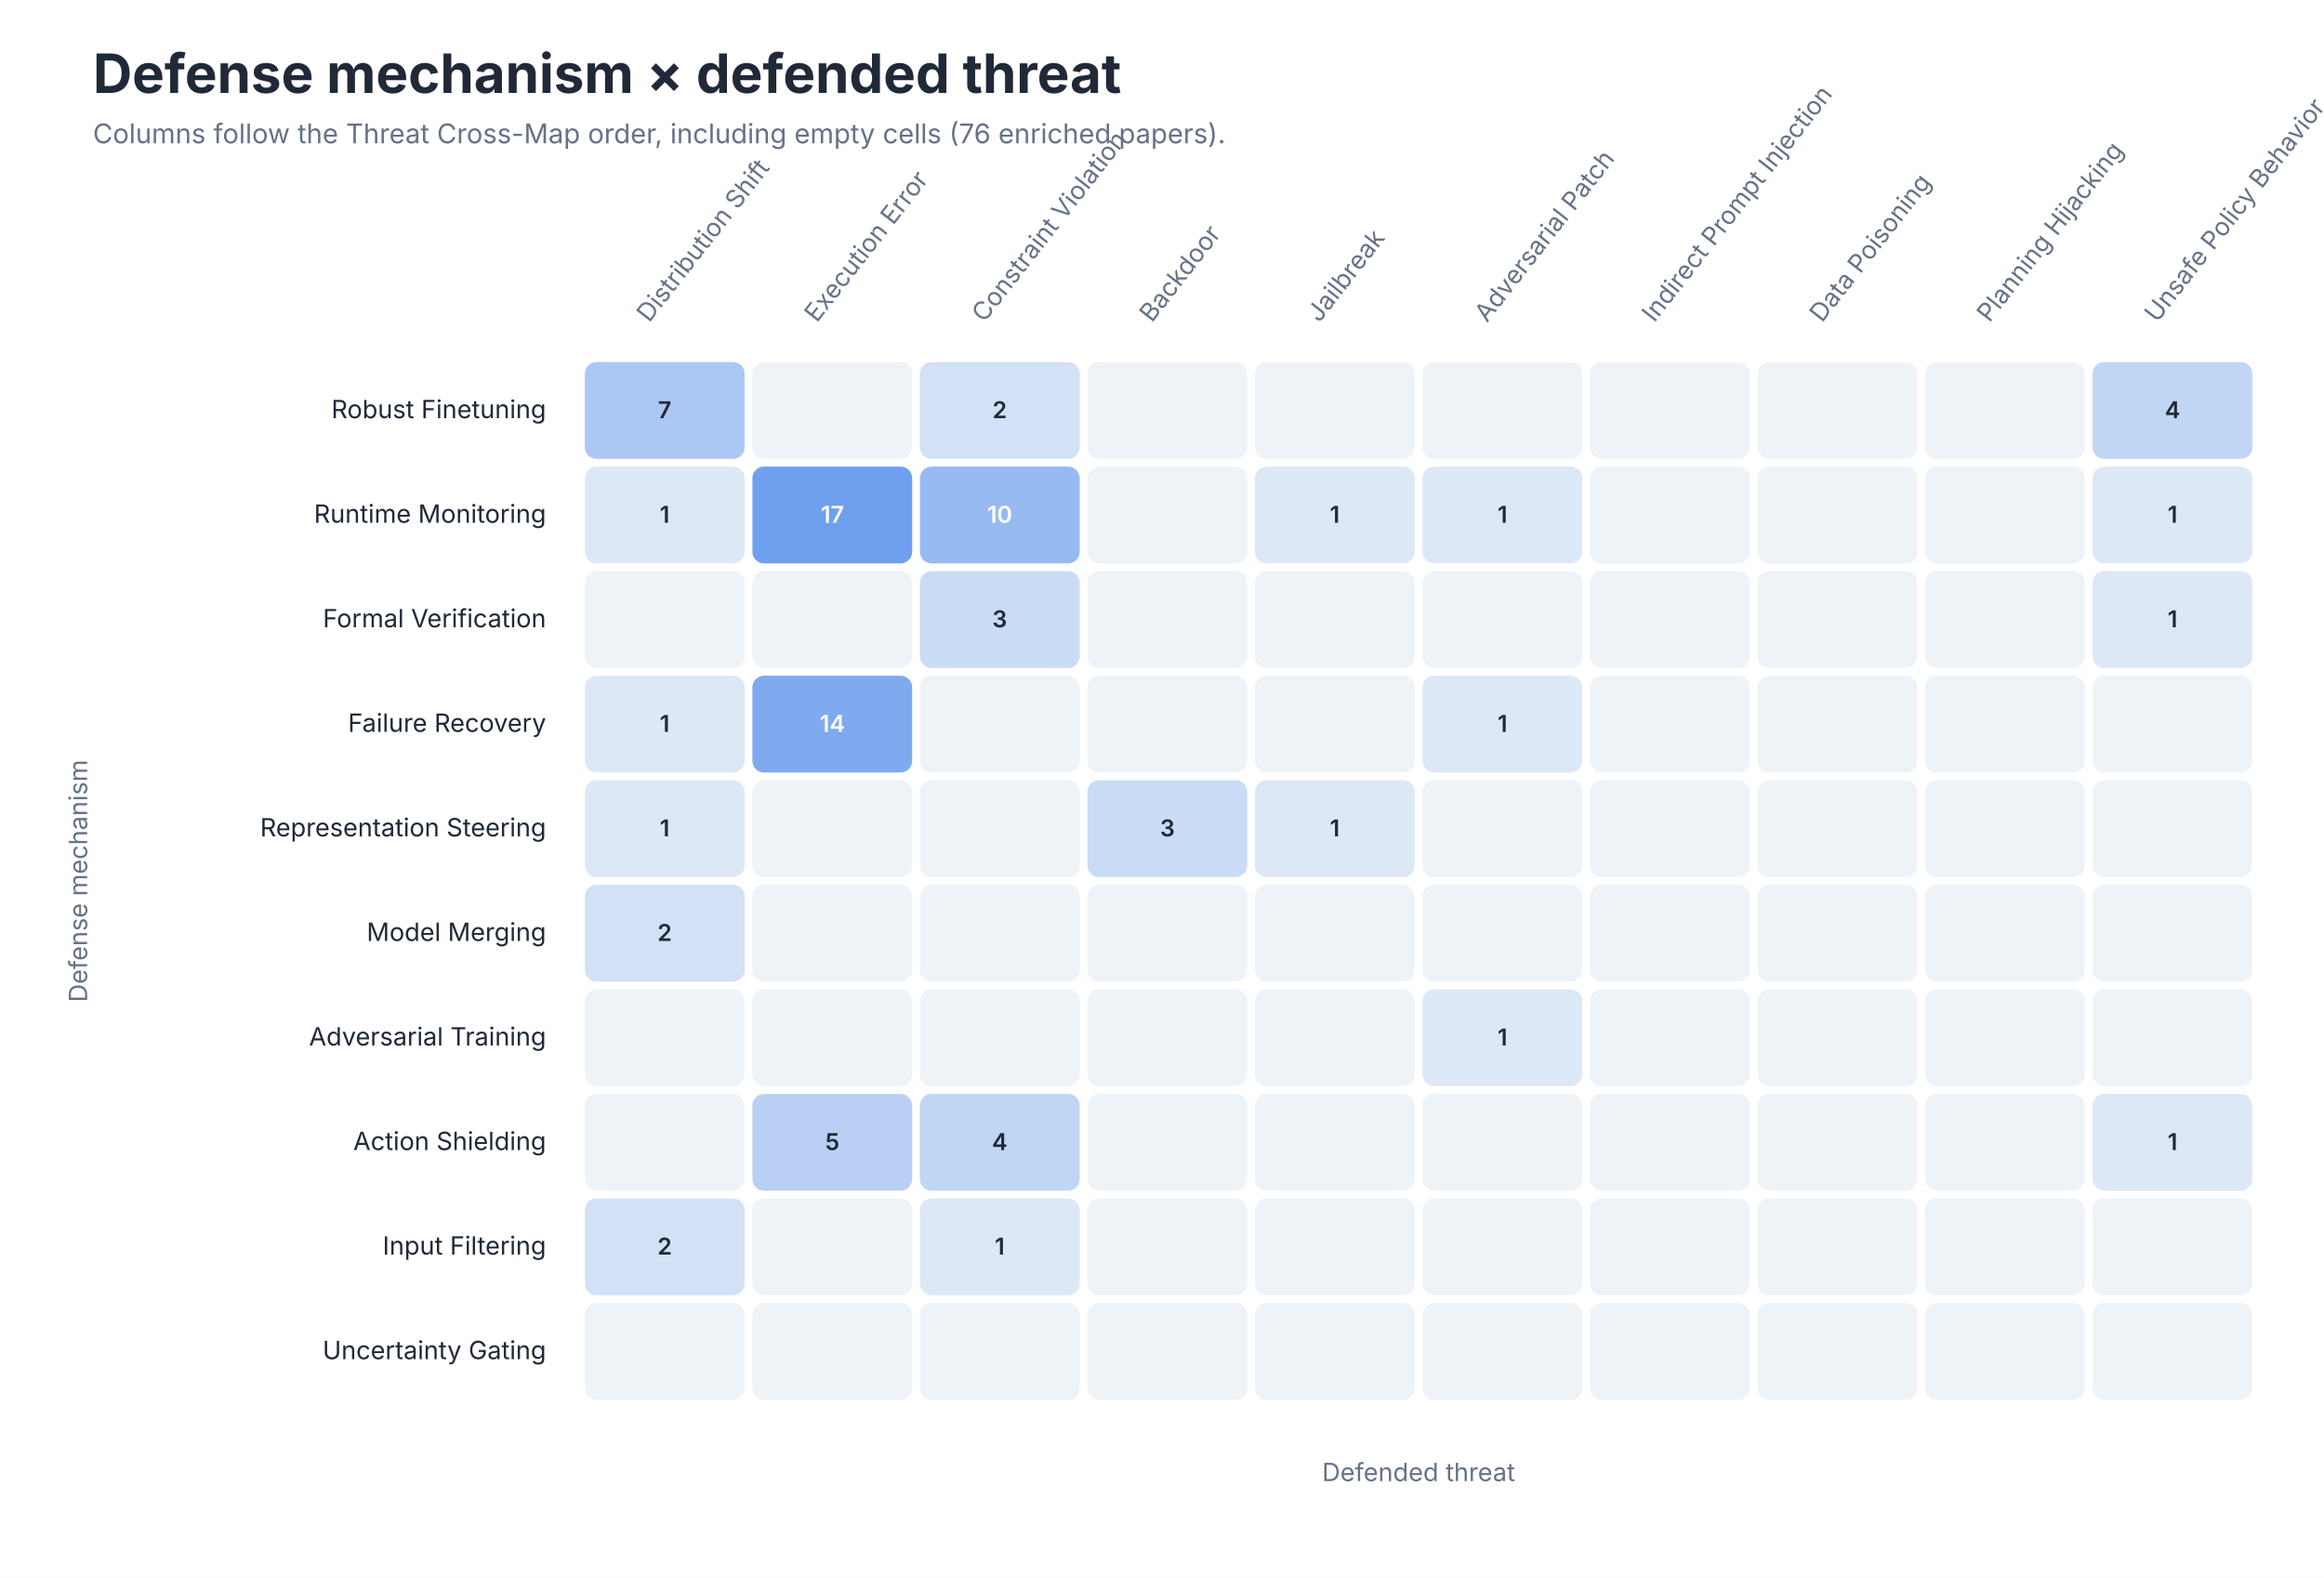
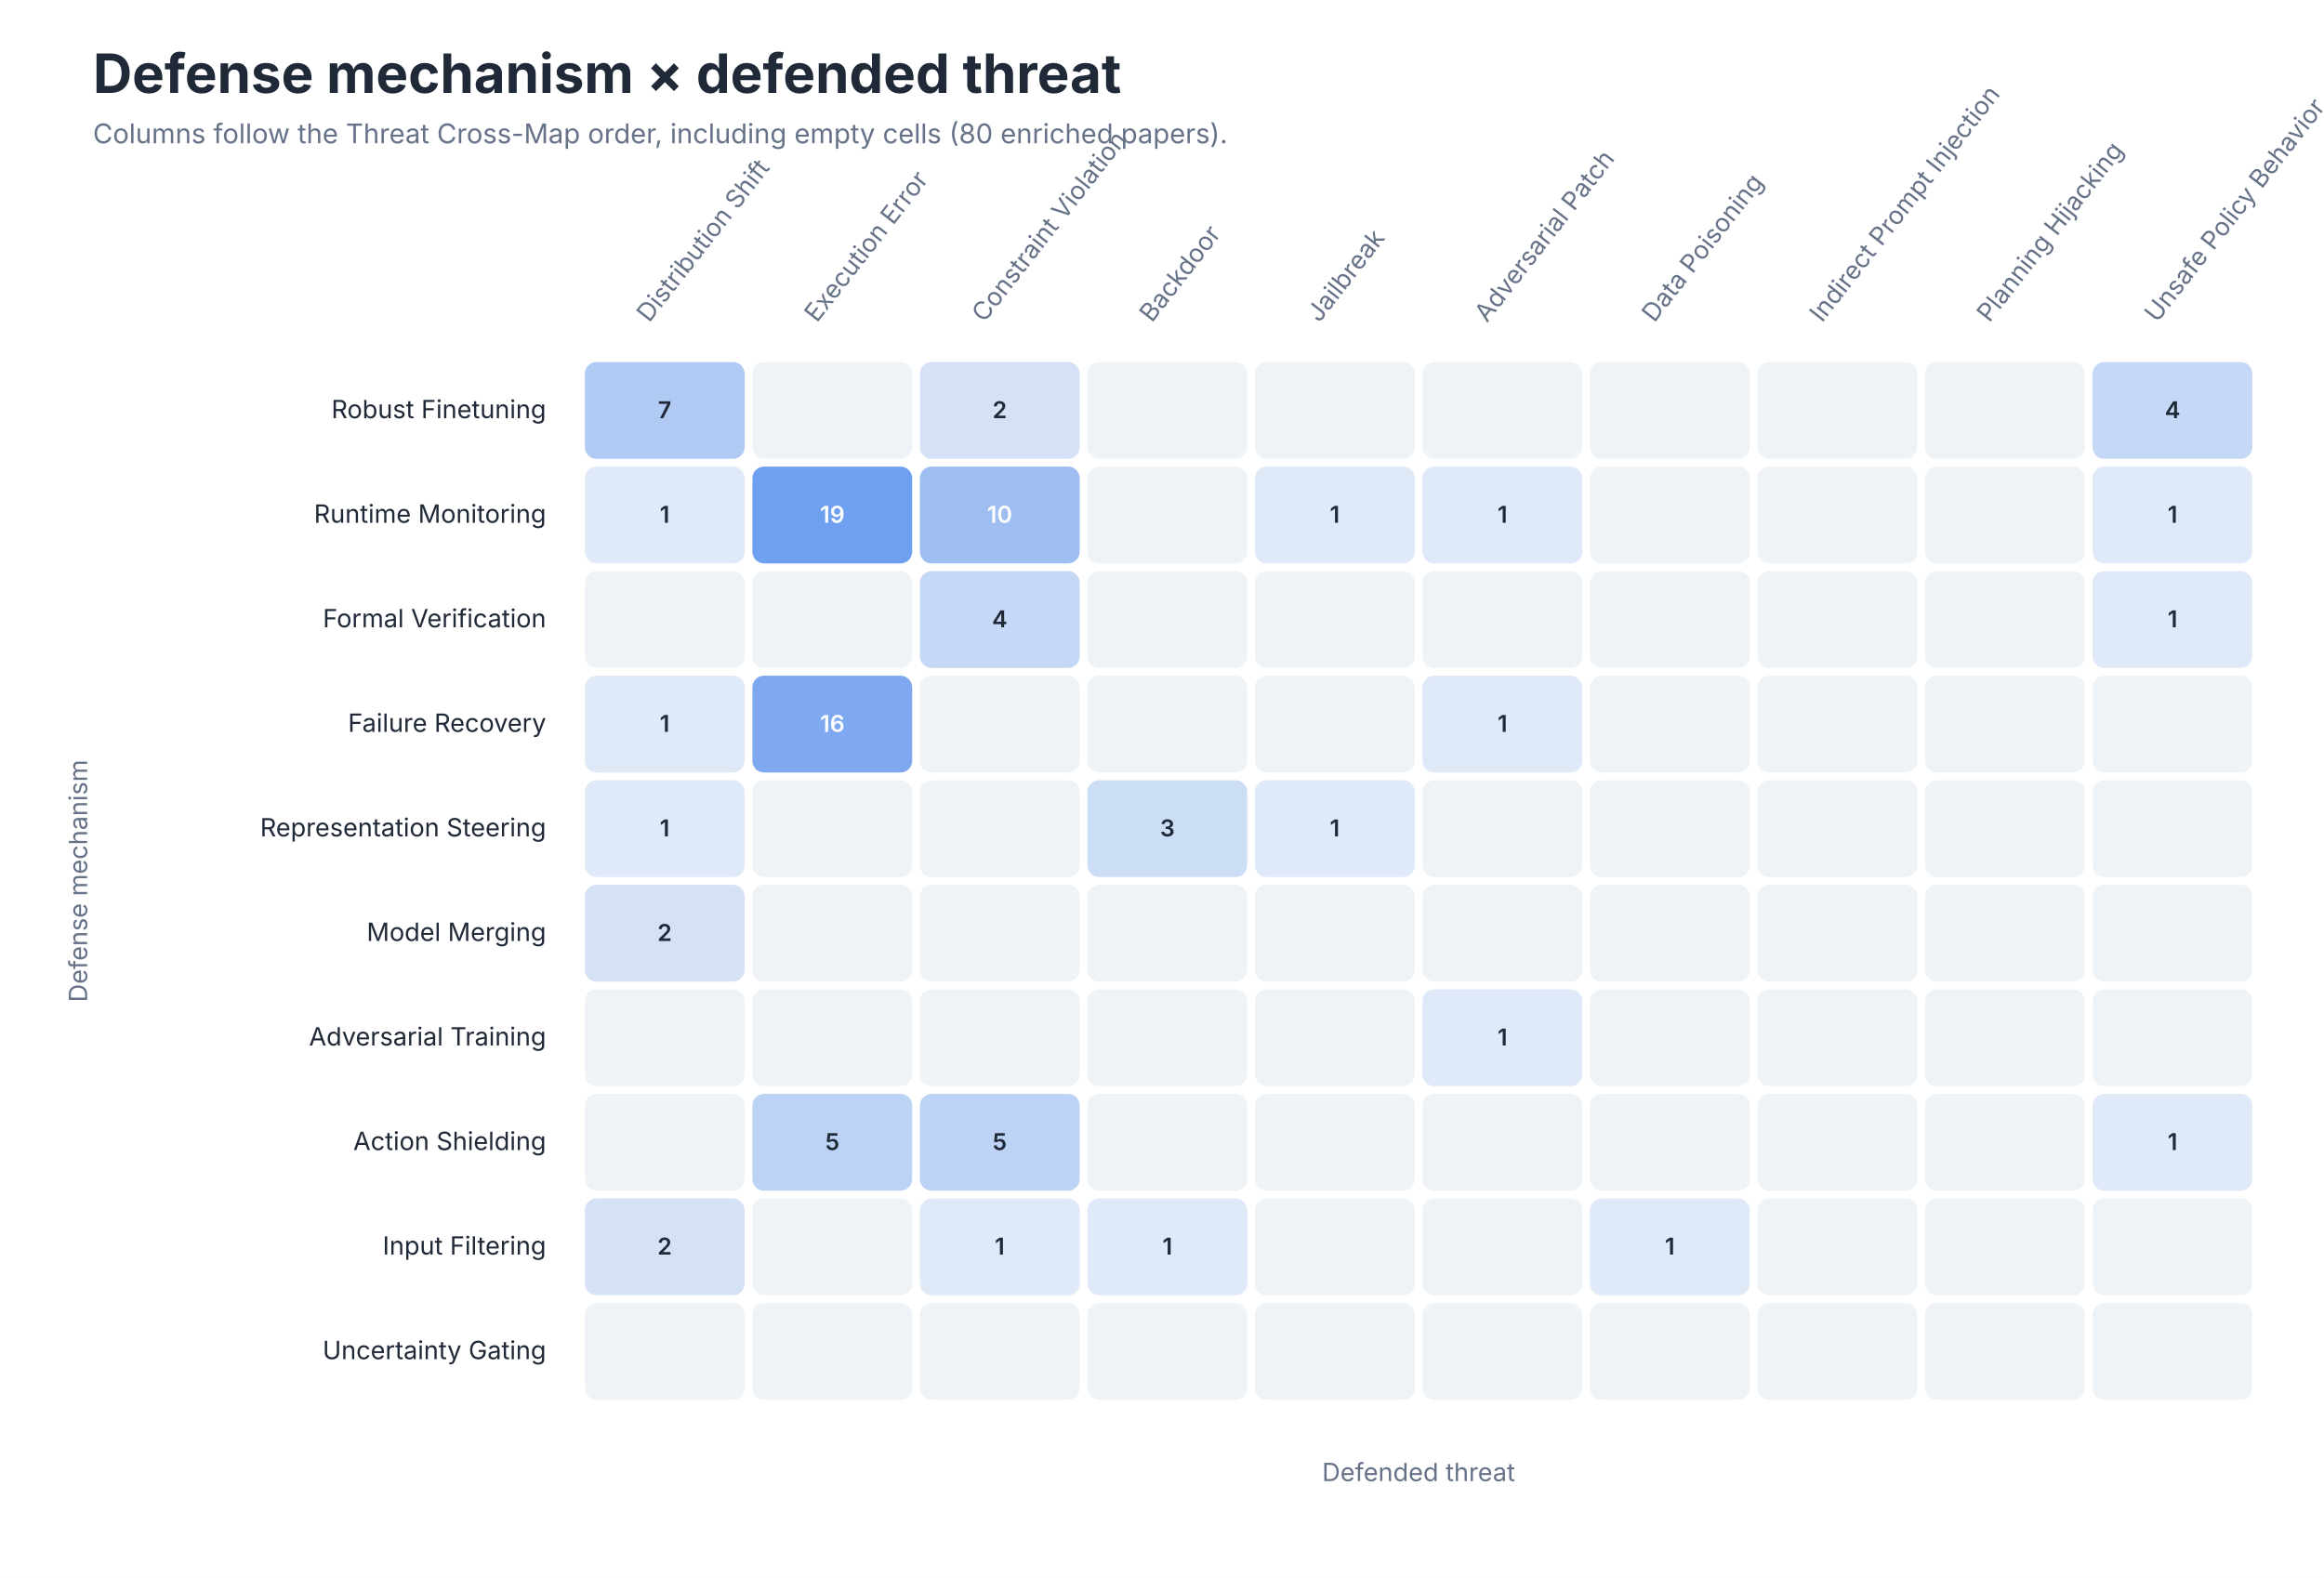
<svg xmlns="http://www.w3.org/2000/svg" role="img" aria-labelledby="title desc" viewBox="0 0 1200 815">
  <style>
text { font-family: -apple-system, BlinkMacSystemFont, 'Segoe UI', sans-serif; }
.title { font-size: 28px; font-weight: 650; fill: #202938; }
.subtitle { font-size: 14px; fill: #657287; }
.axis { font-size: 13px; fill: #657287; }
.label { font-size: 13px; fill: #202938; }
.small { font-size: 11px; fill: #657287; }
</style>
  <rect width="1200" height="815" fill="#FFFFFF" />
  <text class="title" x="48" y="48">Defense mechanism × defended threat</text>
-   <text class="subtitle" x="48" y="74">Columns follow the Threat Cross-Map order, including empty cells (76 enriched papers).</text>
+   <text class="subtitle" x="48" y="74">Columns follow the Threat Cross-Map order, including empty cells (80 enriched papers).</text>
  <text class="axis" text-anchor="start" transform="translate(335.2 167) rotate(-52)">Distribution Shift</text>
  <text class="axis" text-anchor="start" transform="translate(421.8 167) rotate(-52)">Execution Error</text>
  <text class="axis" text-anchor="start" transform="translate(508.2 167) rotate(-52)">Constraint Violation</text>
  <text class="axis" text-anchor="start" transform="translate(594.8 167) rotate(-52)">Backdoor</text>
  <text class="axis" text-anchor="start" transform="translate(681.2 167) rotate(-52)">Jailbreak</text>
  <text class="axis" text-anchor="start" transform="translate(767.8 167) rotate(-52)">Adversarial Patch</text>
-   <text class="axis" text-anchor="start" transform="translate(854.2 167) rotate(-52)">Indirect Prompt Injection</text>
-   <text class="axis" text-anchor="start" transform="translate(940.8 167) rotate(-52)">Data Poisoning</text>
+   <text class="axis" text-anchor="start" transform="translate(854.2 167) rotate(-52)">Data Poisoning</text>
+   <text class="axis" text-anchor="start" transform="translate(940.8 167) rotate(-52)">Indirect Prompt Injection</text>
  <text class="axis" text-anchor="start" transform="translate(1027.2 167) rotate(-52)">Planning Hijacking</text>
  <text class="axis" text-anchor="start" transform="translate(1113.8 167) rotate(-52)">Unsafe Policy Behavior</text>
  <text class="label" x="282" y="216.0" text-anchor="end">Robust Finetuning</text>
-   <rect x="302.0" y="187" width="82.5" height="50" rx="6" fill="#ABC7F3" />
+   <rect x="302.0" y="187" width="82.5" height="50" rx="6" fill="#B0CAF4" />
  <text x="343.2" y="216.0" text-anchor="middle" font-size="12" font-weight="600" fill="#202938">7</text>
  <rect x="388.5" y="187" width="82.5" height="50" rx="6" fill="#EEF3F8" />
  <text x="429.8" y="216.0" text-anchor="middle" font-size="12" font-weight="600" fill="#202938" />
-   <rect x="475.0" y="187" width="82.5" height="50" rx="6" fill="#D3E1F6" />
+   <rect x="475.0" y="187" width="82.5" height="50" rx="6" fill="#D5E2F6" />
  <text x="516.2" y="216.0" text-anchor="middle" font-size="12" font-weight="600" fill="#202938">2</text>
  <rect x="561.5" y="187" width="82.5" height="50" rx="6" fill="#EEF3F8" />
  <text x="602.8" y="216.0" text-anchor="middle" font-size="12" font-weight="600" fill="#202938" />
  <rect x="648.0" y="187" width="82.5" height="50" rx="6" fill="#EEF3F8" />
  <text x="689.2" y="216.0" text-anchor="middle" font-size="12" font-weight="600" fill="#202938" />
  <rect x="734.5" y="187" width="82.5" height="50" rx="6" fill="#EEF3F8" />
  <text x="775.8" y="216.0" text-anchor="middle" font-size="12" font-weight="600" fill="#202938" />
  <rect x="821.0" y="187" width="82.5" height="50" rx="6" fill="#EEF3F8" />
  <text x="862.2" y="216.0" text-anchor="middle" font-size="12" font-weight="600" fill="#202938" />
  <rect x="907.5" y="187" width="82.5" height="50" rx="6" fill="#EEF3F8" />
  <text x="948.8" y="216.0" text-anchor="middle" font-size="12" font-weight="600" fill="#202938" />
  <rect x="994.0" y="187" width="82.5" height="50" rx="6" fill="#EEF3F8" />
  <text x="1035.2" y="216.0" text-anchor="middle" font-size="12" font-weight="600" fill="#202938" />
-   <rect x="1080.5" y="187" width="82.5" height="50" rx="6" fill="#C1D5F5" />
+   <rect x="1080.5" y="187" width="82.5" height="50" rx="6" fill="#C5D8F5" />
  <text x="1121.8" y="216.0" text-anchor="middle" font-size="12" font-weight="600" fill="#202938">4</text>
  <text class="label" x="282" y="270.0" text-anchor="end">Runtime Monitoring</text>
-   <rect x="302.0" y="241" width="82.5" height="50" rx="6" fill="#DDE8F7" />
+   <rect x="302.0" y="241" width="82.5" height="50" rx="6" fill="#DFE9F7" />
  <text x="343.2" y="270.0" text-anchor="middle" font-size="12" font-weight="600" fill="#202938">1</text>
  <rect x="388.5" y="241" width="82.5" height="50" rx="6" fill="#6F9FEF" />
-   <text x="429.8" y="270.0" text-anchor="middle" font-size="12" font-weight="600" fill="#FFFFFF">17</text>
-   <rect x="475.0" y="241" width="82.5" height="50" rx="6" fill="#97BAF2" />
+   <text x="429.8" y="270.0" text-anchor="middle" font-size="12" font-weight="600" fill="#FFFFFF">19</text>
+   <rect x="475.0" y="241" width="82.5" height="50" rx="6" fill="#9EBEF2" />
  <text x="516.2" y="270.0" text-anchor="middle" font-size="12" font-weight="600" fill="#FFFFFF">10</text>
  <rect x="561.5" y="241" width="82.5" height="50" rx="6" fill="#EEF3F8" />
  <text x="602.8" y="270.0" text-anchor="middle" font-size="12" font-weight="600" fill="#202938" />
-   <rect x="648.0" y="241" width="82.5" height="50" rx="6" fill="#DDE8F7" />
+   <rect x="648.0" y="241" width="82.5" height="50" rx="6" fill="#DFE9F7" />
  <text x="689.2" y="270.0" text-anchor="middle" font-size="12" font-weight="600" fill="#202938">1</text>
-   <rect x="734.5" y="241" width="82.5" height="50" rx="6" fill="#DDE8F7" />
+   <rect x="734.5" y="241" width="82.5" height="50" rx="6" fill="#DFE9F7" />
  <text x="775.8" y="270.0" text-anchor="middle" font-size="12" font-weight="600" fill="#202938">1</text>
  <rect x="821.0" y="241" width="82.5" height="50" rx="6" fill="#EEF3F8" />
  <text x="862.2" y="270.0" text-anchor="middle" font-size="12" font-weight="600" fill="#202938" />
  <rect x="907.5" y="241" width="82.5" height="50" rx="6" fill="#EEF3F8" />
  <text x="948.8" y="270.0" text-anchor="middle" font-size="12" font-weight="600" fill="#202938" />
  <rect x="994.0" y="241" width="82.5" height="50" rx="6" fill="#EEF3F8" />
  <text x="1035.2" y="270.0" text-anchor="middle" font-size="12" font-weight="600" fill="#202938" />
-   <rect x="1080.5" y="241" width="82.5" height="50" rx="6" fill="#DDE8F7" />
+   <rect x="1080.5" y="241" width="82.5" height="50" rx="6" fill="#DFE9F7" />
  <text x="1121.8" y="270.0" text-anchor="middle" font-size="12" font-weight="600" fill="#202938">1</text>
  <text class="label" x="282" y="324.0" text-anchor="end">Formal Verification</text>
  <rect x="302.0" y="295" width="82.5" height="50" rx="6" fill="#EEF3F8" />
  <text x="343.2" y="324.0" text-anchor="middle" font-size="12" font-weight="600" fill="#202938" />
  <rect x="388.5" y="295" width="82.5" height="50" rx="6" fill="#EEF3F8" />
  <text x="429.8" y="324.0" text-anchor="middle" font-size="12" font-weight="600" fill="#202938" />
-   <rect x="475.0" y="295" width="82.5" height="50" rx="6" fill="#CADBF5" />
-   <text x="516.2" y="324.0" text-anchor="middle" font-size="12" font-weight="600" fill="#202938">3</text>
+   <rect x="475.0" y="295" width="82.5" height="50" rx="6" fill="#C5D8F5" />
+   <text x="516.2" y="324.0" text-anchor="middle" font-size="12" font-weight="600" fill="#202938">4</text>
  <rect x="561.5" y="295" width="82.5" height="50" rx="6" fill="#EEF3F8" />
  <text x="602.8" y="324.0" text-anchor="middle" font-size="12" font-weight="600" fill="#202938" />
  <rect x="648.0" y="295" width="82.5" height="50" rx="6" fill="#EEF3F8" />
  <text x="689.2" y="324.0" text-anchor="middle" font-size="12" font-weight="600" fill="#202938" />
  <rect x="734.5" y="295" width="82.5" height="50" rx="6" fill="#EEF3F8" />
  <text x="775.8" y="324.0" text-anchor="middle" font-size="12" font-weight="600" fill="#202938" />
  <rect x="821.0" y="295" width="82.5" height="50" rx="6" fill="#EEF3F8" />
  <text x="862.2" y="324.0" text-anchor="middle" font-size="12" font-weight="600" fill="#202938" />
  <rect x="907.5" y="295" width="82.5" height="50" rx="6" fill="#EEF3F8" />
  <text x="948.8" y="324.0" text-anchor="middle" font-size="12" font-weight="600" fill="#202938" />
  <rect x="994.0" y="295" width="82.5" height="50" rx="6" fill="#EEF3F8" />
  <text x="1035.2" y="324.0" text-anchor="middle" font-size="12" font-weight="600" fill="#202938" />
-   <rect x="1080.5" y="295" width="82.5" height="50" rx="6" fill="#DDE8F7" />
+   <rect x="1080.5" y="295" width="82.5" height="50" rx="6" fill="#DFE9F7" />
  <text x="1121.8" y="324.0" text-anchor="middle" font-size="12" font-weight="600" fill="#202938">1</text>
  <text class="label" x="282" y="378.0" text-anchor="end">Failure Recovery</text>
-   <rect x="302.0" y="349" width="82.5" height="50" rx="6" fill="#DDE8F7" />
+   <rect x="302.0" y="349" width="82.5" height="50" rx="6" fill="#DFE9F7" />
  <text x="343.2" y="378.0" text-anchor="middle" font-size="12" font-weight="600" fill="#202938">1</text>
-   <rect x="388.5" y="349" width="82.5" height="50" rx="6" fill="#80AAF0" />
-   <text x="429.8" y="378.0" text-anchor="middle" font-size="12" font-weight="600" fill="#FFFFFF">14</text>
+   <rect x="388.5" y="349" width="82.5" height="50" rx="6" fill="#7EA9F0" />
+   <text x="429.8" y="378.0" text-anchor="middle" font-size="12" font-weight="600" fill="#FFFFFF">16</text>
  <rect x="475.0" y="349" width="82.5" height="50" rx="6" fill="#EEF3F8" />
  <text x="516.2" y="378.0" text-anchor="middle" font-size="12" font-weight="600" fill="#202938" />
  <rect x="561.5" y="349" width="82.5" height="50" rx="6" fill="#EEF3F8" />
  <text x="602.8" y="378.0" text-anchor="middle" font-size="12" font-weight="600" fill="#202938" />
  <rect x="648.0" y="349" width="82.5" height="50" rx="6" fill="#EEF3F8" />
  <text x="689.2" y="378.0" text-anchor="middle" font-size="12" font-weight="600" fill="#202938" />
-   <rect x="734.5" y="349" width="82.5" height="50" rx="6" fill="#DDE8F7" />
+   <rect x="734.5" y="349" width="82.5" height="50" rx="6" fill="#DFE9F7" />
  <text x="775.8" y="378.0" text-anchor="middle" font-size="12" font-weight="600" fill="#202938">1</text>
  <rect x="821.0" y="349" width="82.5" height="50" rx="6" fill="#EEF3F8" />
  <text x="862.2" y="378.0" text-anchor="middle" font-size="12" font-weight="600" fill="#202938" />
  <rect x="907.5" y="349" width="82.5" height="50" rx="6" fill="#EEF3F8" />
  <text x="948.8" y="378.0" text-anchor="middle" font-size="12" font-weight="600" fill="#202938" />
  <rect x="994.0" y="349" width="82.5" height="50" rx="6" fill="#EEF3F8" />
  <text x="1035.2" y="378.0" text-anchor="middle" font-size="12" font-weight="600" fill="#202938" />
  <rect x="1080.5" y="349" width="82.5" height="50" rx="6" fill="#EEF3F8" />
  <text x="1121.8" y="378.0" text-anchor="middle" font-size="12" font-weight="600" fill="#202938" />
  <text class="label" x="282" y="432.0" text-anchor="end">Representation Steering</text>
-   <rect x="302.0" y="403" width="82.5" height="50" rx="6" fill="#DDE8F7" />
+   <rect x="302.0" y="403" width="82.5" height="50" rx="6" fill="#DFE9F7" />
  <text x="343.2" y="432.0" text-anchor="middle" font-size="12" font-weight="600" fill="#202938">1</text>
  <rect x="388.5" y="403" width="82.5" height="50" rx="6" fill="#EEF3F8" />
  <text x="429.8" y="432.0" text-anchor="middle" font-size="12" font-weight="600" fill="#202938" />
  <rect x="475.0" y="403" width="82.5" height="50" rx="6" fill="#EEF3F8" />
  <text x="516.2" y="432.0" text-anchor="middle" font-size="12" font-weight="600" fill="#202938" />
-   <rect x="561.5" y="403" width="82.5" height="50" rx="6" fill="#CADBF5" />
+   <rect x="561.5" y="403" width="82.5" height="50" rx="6" fill="#CCDDF6" />
  <text x="602.8" y="432.0" text-anchor="middle" font-size="12" font-weight="600" fill="#202938">3</text>
-   <rect x="648.0" y="403" width="82.5" height="50" rx="6" fill="#DDE8F7" />
+   <rect x="648.0" y="403" width="82.5" height="50" rx="6" fill="#DFE9F7" />
  <text x="689.2" y="432.0" text-anchor="middle" font-size="12" font-weight="600" fill="#202938">1</text>
  <rect x="734.5" y="403" width="82.5" height="50" rx="6" fill="#EEF3F8" />
  <text x="775.8" y="432.0" text-anchor="middle" font-size="12" font-weight="600" fill="#202938" />
  <rect x="821.0" y="403" width="82.5" height="50" rx="6" fill="#EEF3F8" />
  <text x="862.2" y="432.0" text-anchor="middle" font-size="12" font-weight="600" fill="#202938" />
  <rect x="907.5" y="403" width="82.5" height="50" rx="6" fill="#EEF3F8" />
  <text x="948.8" y="432.0" text-anchor="middle" font-size="12" font-weight="600" fill="#202938" />
  <rect x="994.0" y="403" width="82.5" height="50" rx="6" fill="#EEF3F8" />
  <text x="1035.2" y="432.0" text-anchor="middle" font-size="12" font-weight="600" fill="#202938" />
  <rect x="1080.5" y="403" width="82.5" height="50" rx="6" fill="#EEF3F8" />
  <text x="1121.8" y="432.0" text-anchor="middle" font-size="12" font-weight="600" fill="#202938" />
  <text class="label" x="282" y="486.0" text-anchor="end">Model Merging</text>
-   <rect x="302.0" y="457" width="82.5" height="50" rx="6" fill="#D3E1F6" />
+   <rect x="302.0" y="457" width="82.5" height="50" rx="6" fill="#D5E2F6" />
  <text x="343.2" y="486.0" text-anchor="middle" font-size="12" font-weight="600" fill="#202938">2</text>
  <rect x="388.5" y="457" width="82.5" height="50" rx="6" fill="#EEF3F8" />
  <text x="429.8" y="486.0" text-anchor="middle" font-size="12" font-weight="600" fill="#202938" />
  <rect x="475.0" y="457" width="82.5" height="50" rx="6" fill="#EEF3F8" />
  <text x="516.2" y="486.0" text-anchor="middle" font-size="12" font-weight="600" fill="#202938" />
  <rect x="561.5" y="457" width="82.5" height="50" rx="6" fill="#EEF3F8" />
  <text x="602.8" y="486.0" text-anchor="middle" font-size="12" font-weight="600" fill="#202938" />
  <rect x="648.0" y="457" width="82.5" height="50" rx="6" fill="#EEF3F8" />
  <text x="689.2" y="486.0" text-anchor="middle" font-size="12" font-weight="600" fill="#202938" />
  <rect x="734.5" y="457" width="82.5" height="50" rx="6" fill="#EEF3F8" />
  <text x="775.8" y="486.0" text-anchor="middle" font-size="12" font-weight="600" fill="#202938" />
  <rect x="821.0" y="457" width="82.5" height="50" rx="6" fill="#EEF3F8" />
  <text x="862.2" y="486.0" text-anchor="middle" font-size="12" font-weight="600" fill="#202938" />
  <rect x="907.5" y="457" width="82.5" height="50" rx="6" fill="#EEF3F8" />
  <text x="948.8" y="486.0" text-anchor="middle" font-size="12" font-weight="600" fill="#202938" />
  <rect x="994.0" y="457" width="82.5" height="50" rx="6" fill="#EEF3F8" />
  <text x="1035.2" y="486.0" text-anchor="middle" font-size="12" font-weight="600" fill="#202938" />
  <rect x="1080.5" y="457" width="82.5" height="50" rx="6" fill="#EEF3F8" />
  <text x="1121.8" y="486.0" text-anchor="middle" font-size="12" font-weight="600" fill="#202938" />
  <text class="label" x="282" y="540.0" text-anchor="end">Adversarial Training</text>
  <rect x="302.0" y="511" width="82.5" height="50" rx="6" fill="#EEF3F8" />
  <text x="343.2" y="540.0" text-anchor="middle" font-size="12" font-weight="600" fill="#202938" />
  <rect x="388.5" y="511" width="82.5" height="50" rx="6" fill="#EEF3F8" />
  <text x="429.8" y="540.0" text-anchor="middle" font-size="12" font-weight="600" fill="#202938" />
  <rect x="475.0" y="511" width="82.5" height="50" rx="6" fill="#EEF3F8" />
  <text x="516.2" y="540.0" text-anchor="middle" font-size="12" font-weight="600" fill="#202938" />
  <rect x="561.5" y="511" width="82.5" height="50" rx="6" fill="#EEF3F8" />
  <text x="602.8" y="540.0" text-anchor="middle" font-size="12" font-weight="600" fill="#202938" />
  <rect x="648.0" y="511" width="82.5" height="50" rx="6" fill="#EEF3F8" />
  <text x="689.2" y="540.0" text-anchor="middle" font-size="12" font-weight="600" fill="#202938" />
-   <rect x="734.5" y="511" width="82.5" height="50" rx="6" fill="#DDE8F7" />
+   <rect x="734.5" y="511" width="82.5" height="50" rx="6" fill="#DFE9F7" />
  <text x="775.8" y="540.0" text-anchor="middle" font-size="12" font-weight="600" fill="#202938">1</text>
  <rect x="821.0" y="511" width="82.5" height="50" rx="6" fill="#EEF3F8" />
  <text x="862.2" y="540.0" text-anchor="middle" font-size="12" font-weight="600" fill="#202938" />
  <rect x="907.5" y="511" width="82.5" height="50" rx="6" fill="#EEF3F8" />
  <text x="948.8" y="540.0" text-anchor="middle" font-size="12" font-weight="600" fill="#202938" />
  <rect x="994.0" y="511" width="82.5" height="50" rx="6" fill="#EEF3F8" />
  <text x="1035.2" y="540.0" text-anchor="middle" font-size="12" font-weight="600" fill="#202938" />
  <rect x="1080.5" y="511" width="82.5" height="50" rx="6" fill="#EEF3F8" />
  <text x="1121.8" y="540.0" text-anchor="middle" font-size="12" font-weight="600" fill="#202938" />
  <text class="label" x="282" y="594.0" text-anchor="end">Action Shielding</text>
  <rect x="302.0" y="565" width="82.5" height="50" rx="6" fill="#EEF3F8" />
  <text x="343.2" y="594.0" text-anchor="middle" font-size="12" font-weight="600" fill="#202938" />
-   <rect x="388.5" y="565" width="82.5" height="50" rx="6" fill="#B9D0F4" />
+   <rect x="388.5" y="565" width="82.5" height="50" rx="6" fill="#BDD3F5" />
  <text x="429.8" y="594.0" text-anchor="middle" font-size="12" font-weight="600" fill="#202938">5</text>
-   <rect x="475.0" y="565" width="82.5" height="50" rx="6" fill="#C1D5F5" />
-   <text x="516.2" y="594.0" text-anchor="middle" font-size="12" font-weight="600" fill="#202938">4</text>
+   <rect x="475.0" y="565" width="82.5" height="50" rx="6" fill="#BDD3F5" />
+   <text x="516.2" y="594.0" text-anchor="middle" font-size="12" font-weight="600" fill="#202938">5</text>
  <rect x="561.5" y="565" width="82.5" height="50" rx="6" fill="#EEF3F8" />
  <text x="602.8" y="594.0" text-anchor="middle" font-size="12" font-weight="600" fill="#202938" />
  <rect x="648.0" y="565" width="82.5" height="50" rx="6" fill="#EEF3F8" />
  <text x="689.2" y="594.0" text-anchor="middle" font-size="12" font-weight="600" fill="#202938" />
  <rect x="734.5" y="565" width="82.5" height="50" rx="6" fill="#EEF3F8" />
  <text x="775.8" y="594.0" text-anchor="middle" font-size="12" font-weight="600" fill="#202938" />
  <rect x="821.0" y="565" width="82.5" height="50" rx="6" fill="#EEF3F8" />
  <text x="862.2" y="594.0" text-anchor="middle" font-size="12" font-weight="600" fill="#202938" />
  <rect x="907.5" y="565" width="82.5" height="50" rx="6" fill="#EEF3F8" />
  <text x="948.8" y="594.0" text-anchor="middle" font-size="12" font-weight="600" fill="#202938" />
  <rect x="994.0" y="565" width="82.5" height="50" rx="6" fill="#EEF3F8" />
  <text x="1035.2" y="594.0" text-anchor="middle" font-size="12" font-weight="600" fill="#202938" />
-   <rect x="1080.5" y="565" width="82.5" height="50" rx="6" fill="#DDE8F7" />
+   <rect x="1080.5" y="565" width="82.5" height="50" rx="6" fill="#DFE9F7" />
  <text x="1121.8" y="594.0" text-anchor="middle" font-size="12" font-weight="600" fill="#202938">1</text>
  <text class="label" x="282" y="648.0" text-anchor="end">Input Filtering</text>
-   <rect x="302.0" y="619" width="82.5" height="50" rx="6" fill="#D3E1F6" />
+   <rect x="302.0" y="619" width="82.5" height="50" rx="6" fill="#D5E2F6" />
  <text x="343.2" y="648.0" text-anchor="middle" font-size="12" font-weight="600" fill="#202938">2</text>
  <rect x="388.5" y="619" width="82.5" height="50" rx="6" fill="#EEF3F8" />
  <text x="429.8" y="648.0" text-anchor="middle" font-size="12" font-weight="600" fill="#202938" />
-   <rect x="475.0" y="619" width="82.5" height="50" rx="6" fill="#DDE8F7" />
+   <rect x="475.0" y="619" width="82.5" height="50" rx="6" fill="#DFE9F7" />
  <text x="516.2" y="648.0" text-anchor="middle" font-size="12" font-weight="600" fill="#202938">1</text>
-   <rect x="561.5" y="619" width="82.5" height="50" rx="6" fill="#EEF3F8" />
-   <text x="602.8" y="648.0" text-anchor="middle" font-size="12" font-weight="600" fill="#202938" />
+   <rect x="561.5" y="619" width="82.5" height="50" rx="6" fill="#DFE9F7" />
+   <text x="602.8" y="648.0" text-anchor="middle" font-size="12" font-weight="600" fill="#202938">1</text>
  <rect x="648.0" y="619" width="82.5" height="50" rx="6" fill="#EEF3F8" />
  <text x="689.2" y="648.0" text-anchor="middle" font-size="12" font-weight="600" fill="#202938" />
  <rect x="734.5" y="619" width="82.5" height="50" rx="6" fill="#EEF3F8" />
  <text x="775.8" y="648.0" text-anchor="middle" font-size="12" font-weight="600" fill="#202938" />
-   <rect x="821.0" y="619" width="82.5" height="50" rx="6" fill="#EEF3F8" />
-   <text x="862.2" y="648.0" text-anchor="middle" font-size="12" font-weight="600" fill="#202938" />
+   <rect x="821.0" y="619" width="82.5" height="50" rx="6" fill="#DFE9F7" />
+   <text x="862.2" y="648.0" text-anchor="middle" font-size="12" font-weight="600" fill="#202938">1</text>
  <rect x="907.5" y="619" width="82.5" height="50" rx="6" fill="#EEF3F8" />
  <text x="948.8" y="648.0" text-anchor="middle" font-size="12" font-weight="600" fill="#202938" />
  <rect x="994.0" y="619" width="82.5" height="50" rx="6" fill="#EEF3F8" />
  <text x="1035.2" y="648.0" text-anchor="middle" font-size="12" font-weight="600" fill="#202938" />
  <rect x="1080.5" y="619" width="82.5" height="50" rx="6" fill="#EEF3F8" />
  <text x="1121.8" y="648.0" text-anchor="middle" font-size="12" font-weight="600" fill="#202938" />
  <text class="label" x="282" y="702.0" text-anchor="end">Uncertainty Gating</text>
  <rect x="302.0" y="673" width="82.5" height="50" rx="6" fill="#EEF3F8" />
  <text x="343.2" y="702.0" text-anchor="middle" font-size="12" font-weight="600" fill="#202938" />
  <rect x="388.5" y="673" width="82.5" height="50" rx="6" fill="#EEF3F8" />
  <text x="429.8" y="702.0" text-anchor="middle" font-size="12" font-weight="600" fill="#202938" />
  <rect x="475.0" y="673" width="82.5" height="50" rx="6" fill="#EEF3F8" />
  <text x="516.2" y="702.0" text-anchor="middle" font-size="12" font-weight="600" fill="#202938" />
  <rect x="561.5" y="673" width="82.5" height="50" rx="6" fill="#EEF3F8" />
  <text x="602.8" y="702.0" text-anchor="middle" font-size="12" font-weight="600" fill="#202938" />
  <rect x="648.0" y="673" width="82.5" height="50" rx="6" fill="#EEF3F8" />
  <text x="689.2" y="702.0" text-anchor="middle" font-size="12" font-weight="600" fill="#202938" />
  <rect x="734.5" y="673" width="82.5" height="50" rx="6" fill="#EEF3F8" />
  <text x="775.8" y="702.0" text-anchor="middle" font-size="12" font-weight="600" fill="#202938" />
  <rect x="821.0" y="673" width="82.5" height="50" rx="6" fill="#EEF3F8" />
  <text x="862.2" y="702.0" text-anchor="middle" font-size="12" font-weight="600" fill="#202938" />
  <rect x="907.5" y="673" width="82.5" height="50" rx="6" fill="#EEF3F8" />
  <text x="948.8" y="702.0" text-anchor="middle" font-size="12" font-weight="600" fill="#202938" />
  <rect x="994.0" y="673" width="82.5" height="50" rx="6" fill="#EEF3F8" />
  <text x="1035.2" y="702.0" text-anchor="middle" font-size="12" font-weight="600" fill="#202938" />
  <rect x="1080.5" y="673" width="82.5" height="50" rx="6" fill="#EEF3F8" />
  <text x="1121.8" y="702.0" text-anchor="middle" font-size="12" font-weight="600" fill="#202938" />
  <text class="axis" x="732.5" y="765" text-anchor="middle">Defended threat</text>
  <text class="axis" transform="translate(45 455.0) rotate(-90)" text-anchor="middle">Defense mechanism</text>
</svg>
